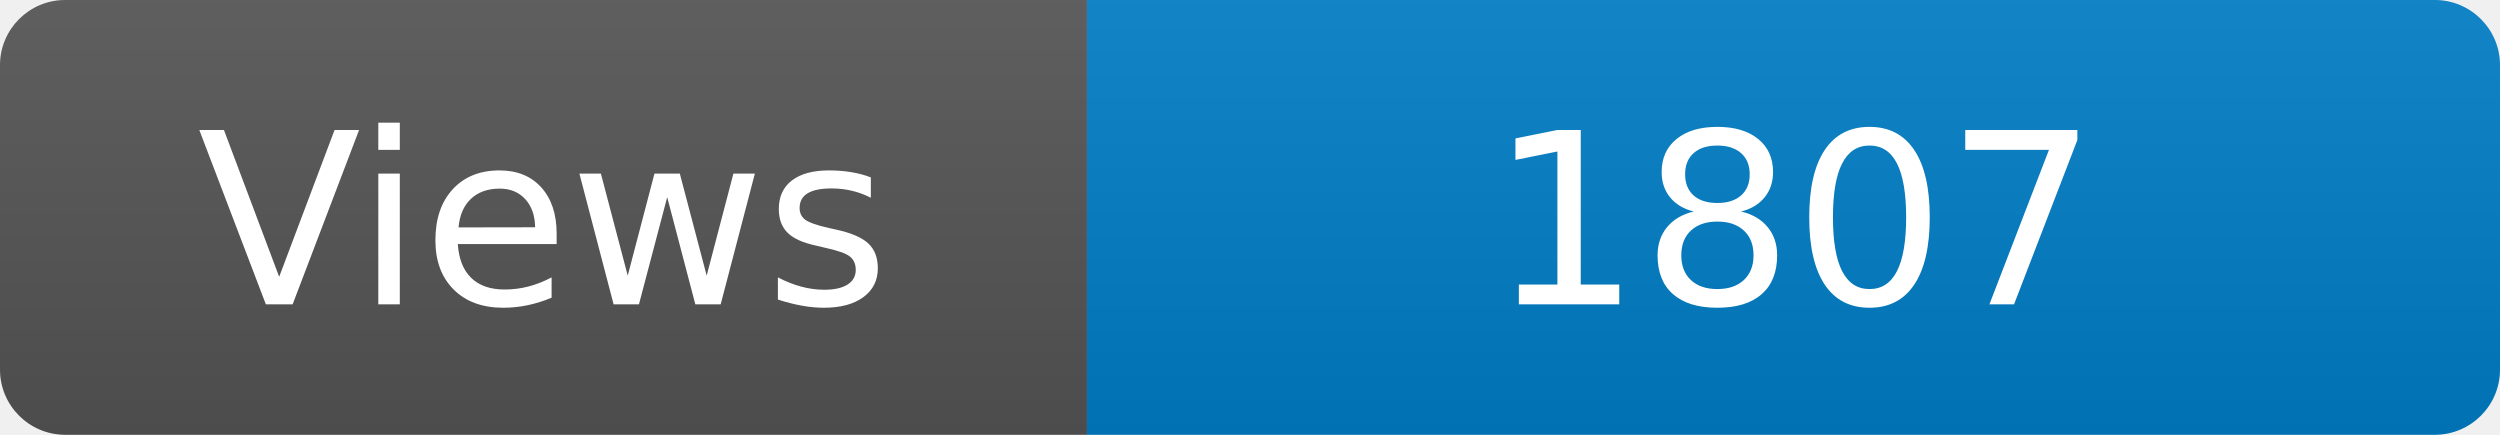
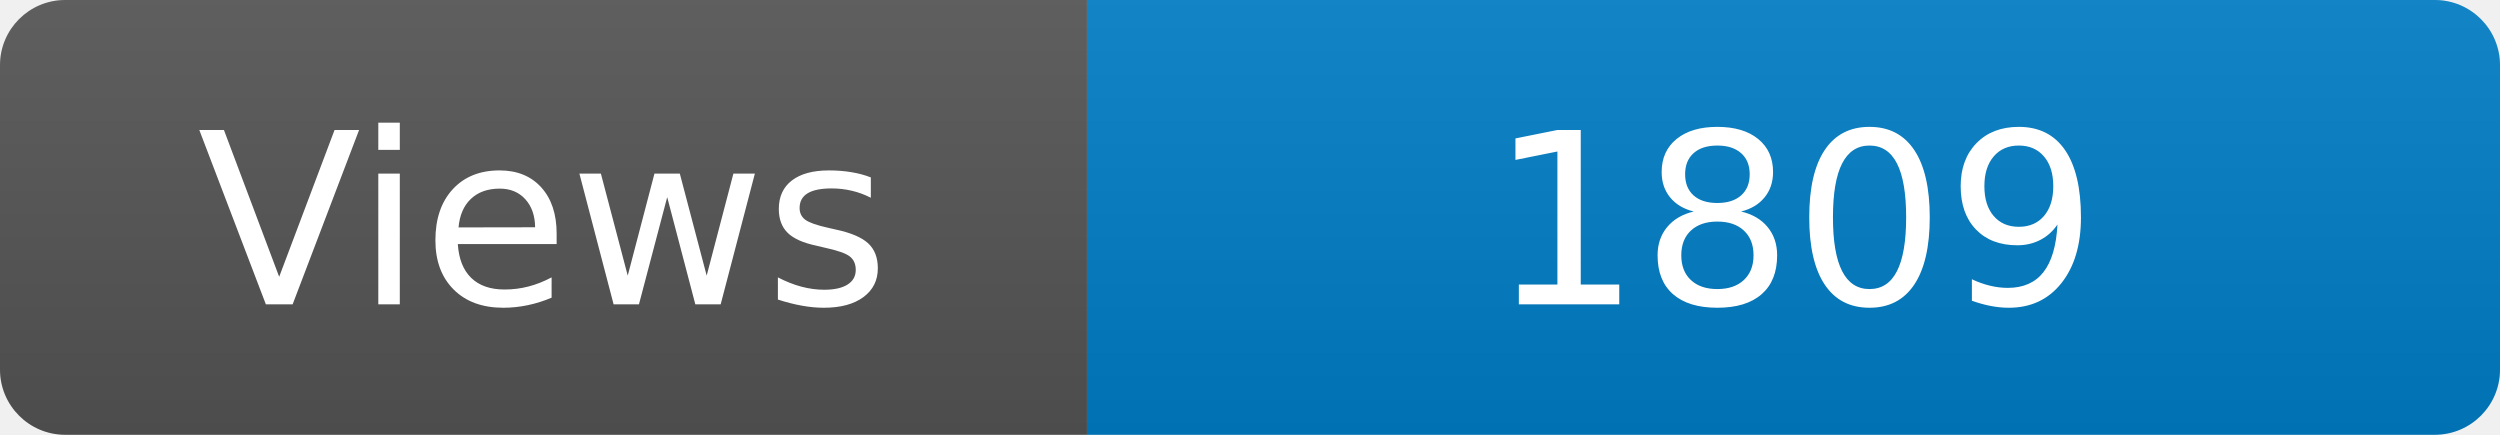
<svg xmlns="http://www.w3.org/2000/svg" width="115" height="20" role="img" aria-label="Maintained?: yes">
  <linearGradient id="s" x2="0" y2="100%">
    <stop offset="0" stop-color="#bbb" stop-opacity=".1" />
    <stop offset="1" stop-opacity=".1" />
  </linearGradient>
  <clipPath id="r">
    <rect width="115" height="20" rx="3" fill="#fff" />
  </clipPath>
  <g clip-path="url(#r)">
    <rect width="50" height="20" fill="#555" />
    <rect x="50" width="160" height="20" fill="#007ec6" />
    <rect width="115" height="20" fill="url(#s)" />
  </g>
  <g fill="#fff" text-anchor="middle" font-family="Verdana,Geneva,DejaVu Sans,sans-serif" font-size="110">
    <text x="250" y="140" transform="scale(.1)" fill="#fff">Views</text>
-     <text x="825" y="140" transform="scale(.1)" fill="#fff">1807</text>
+     <text x="825" y="140" transform="scale(.1)" fill="#fff">1809</text>
  </g>
</svg>
